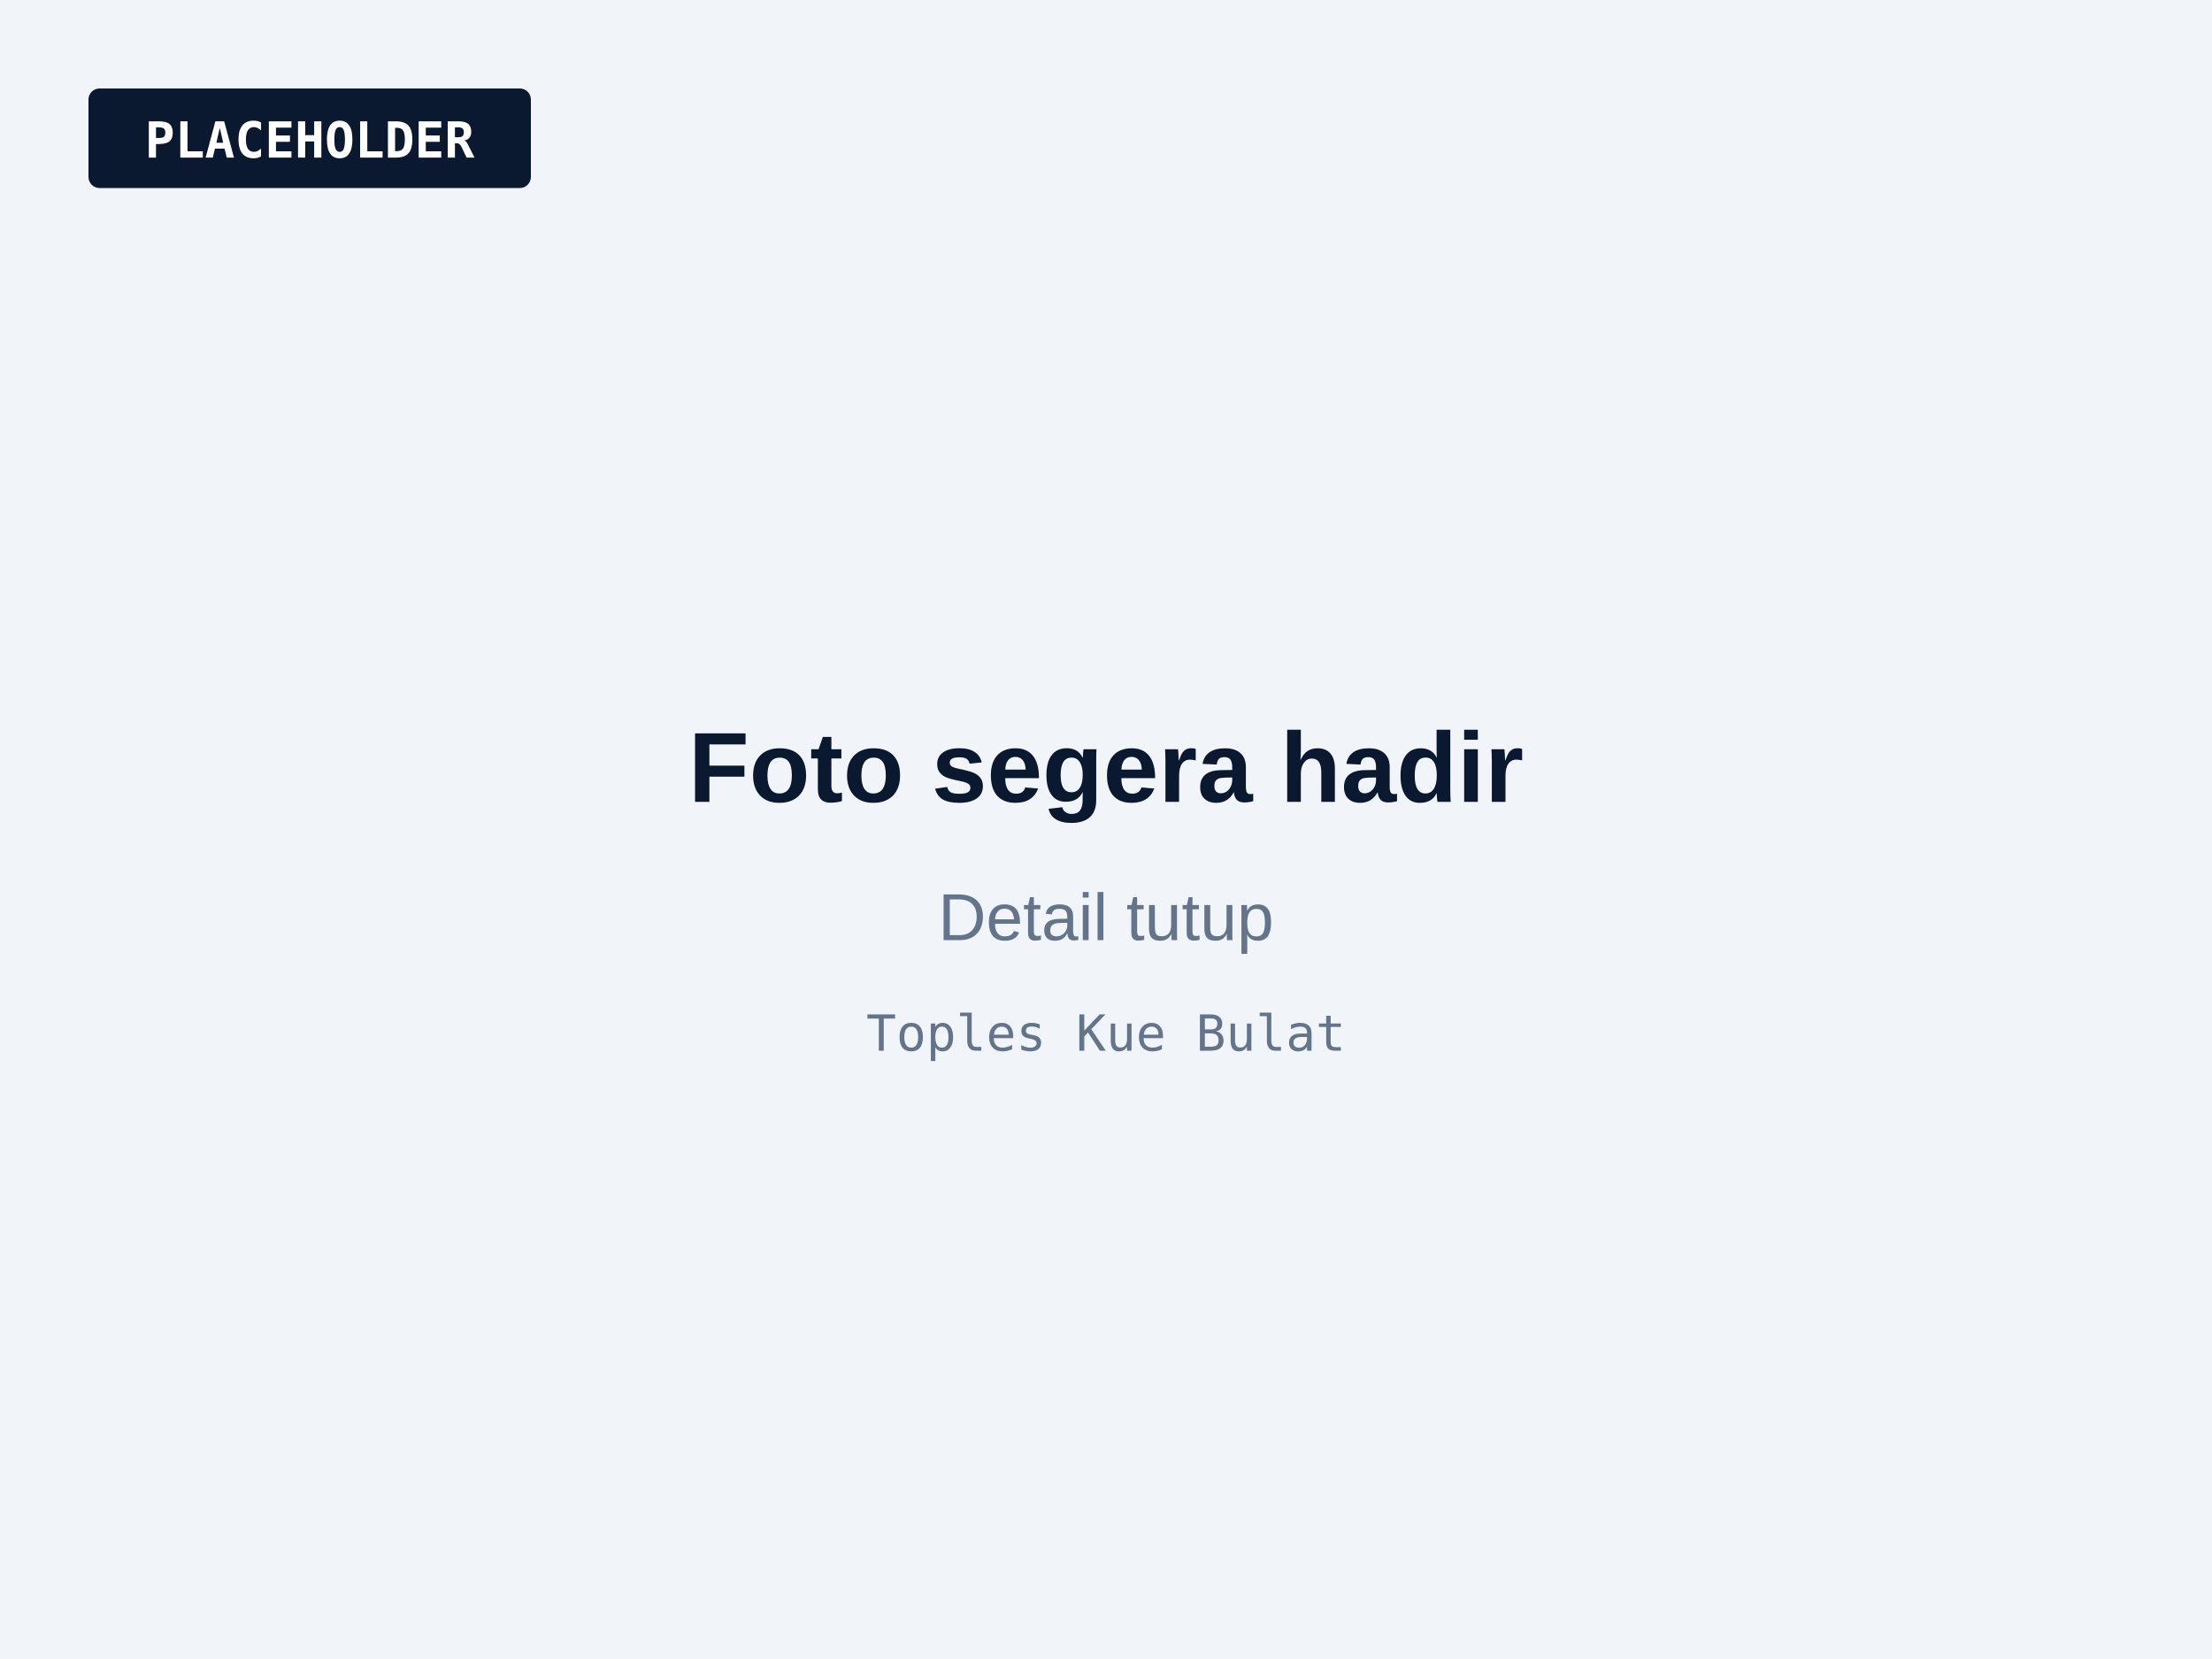
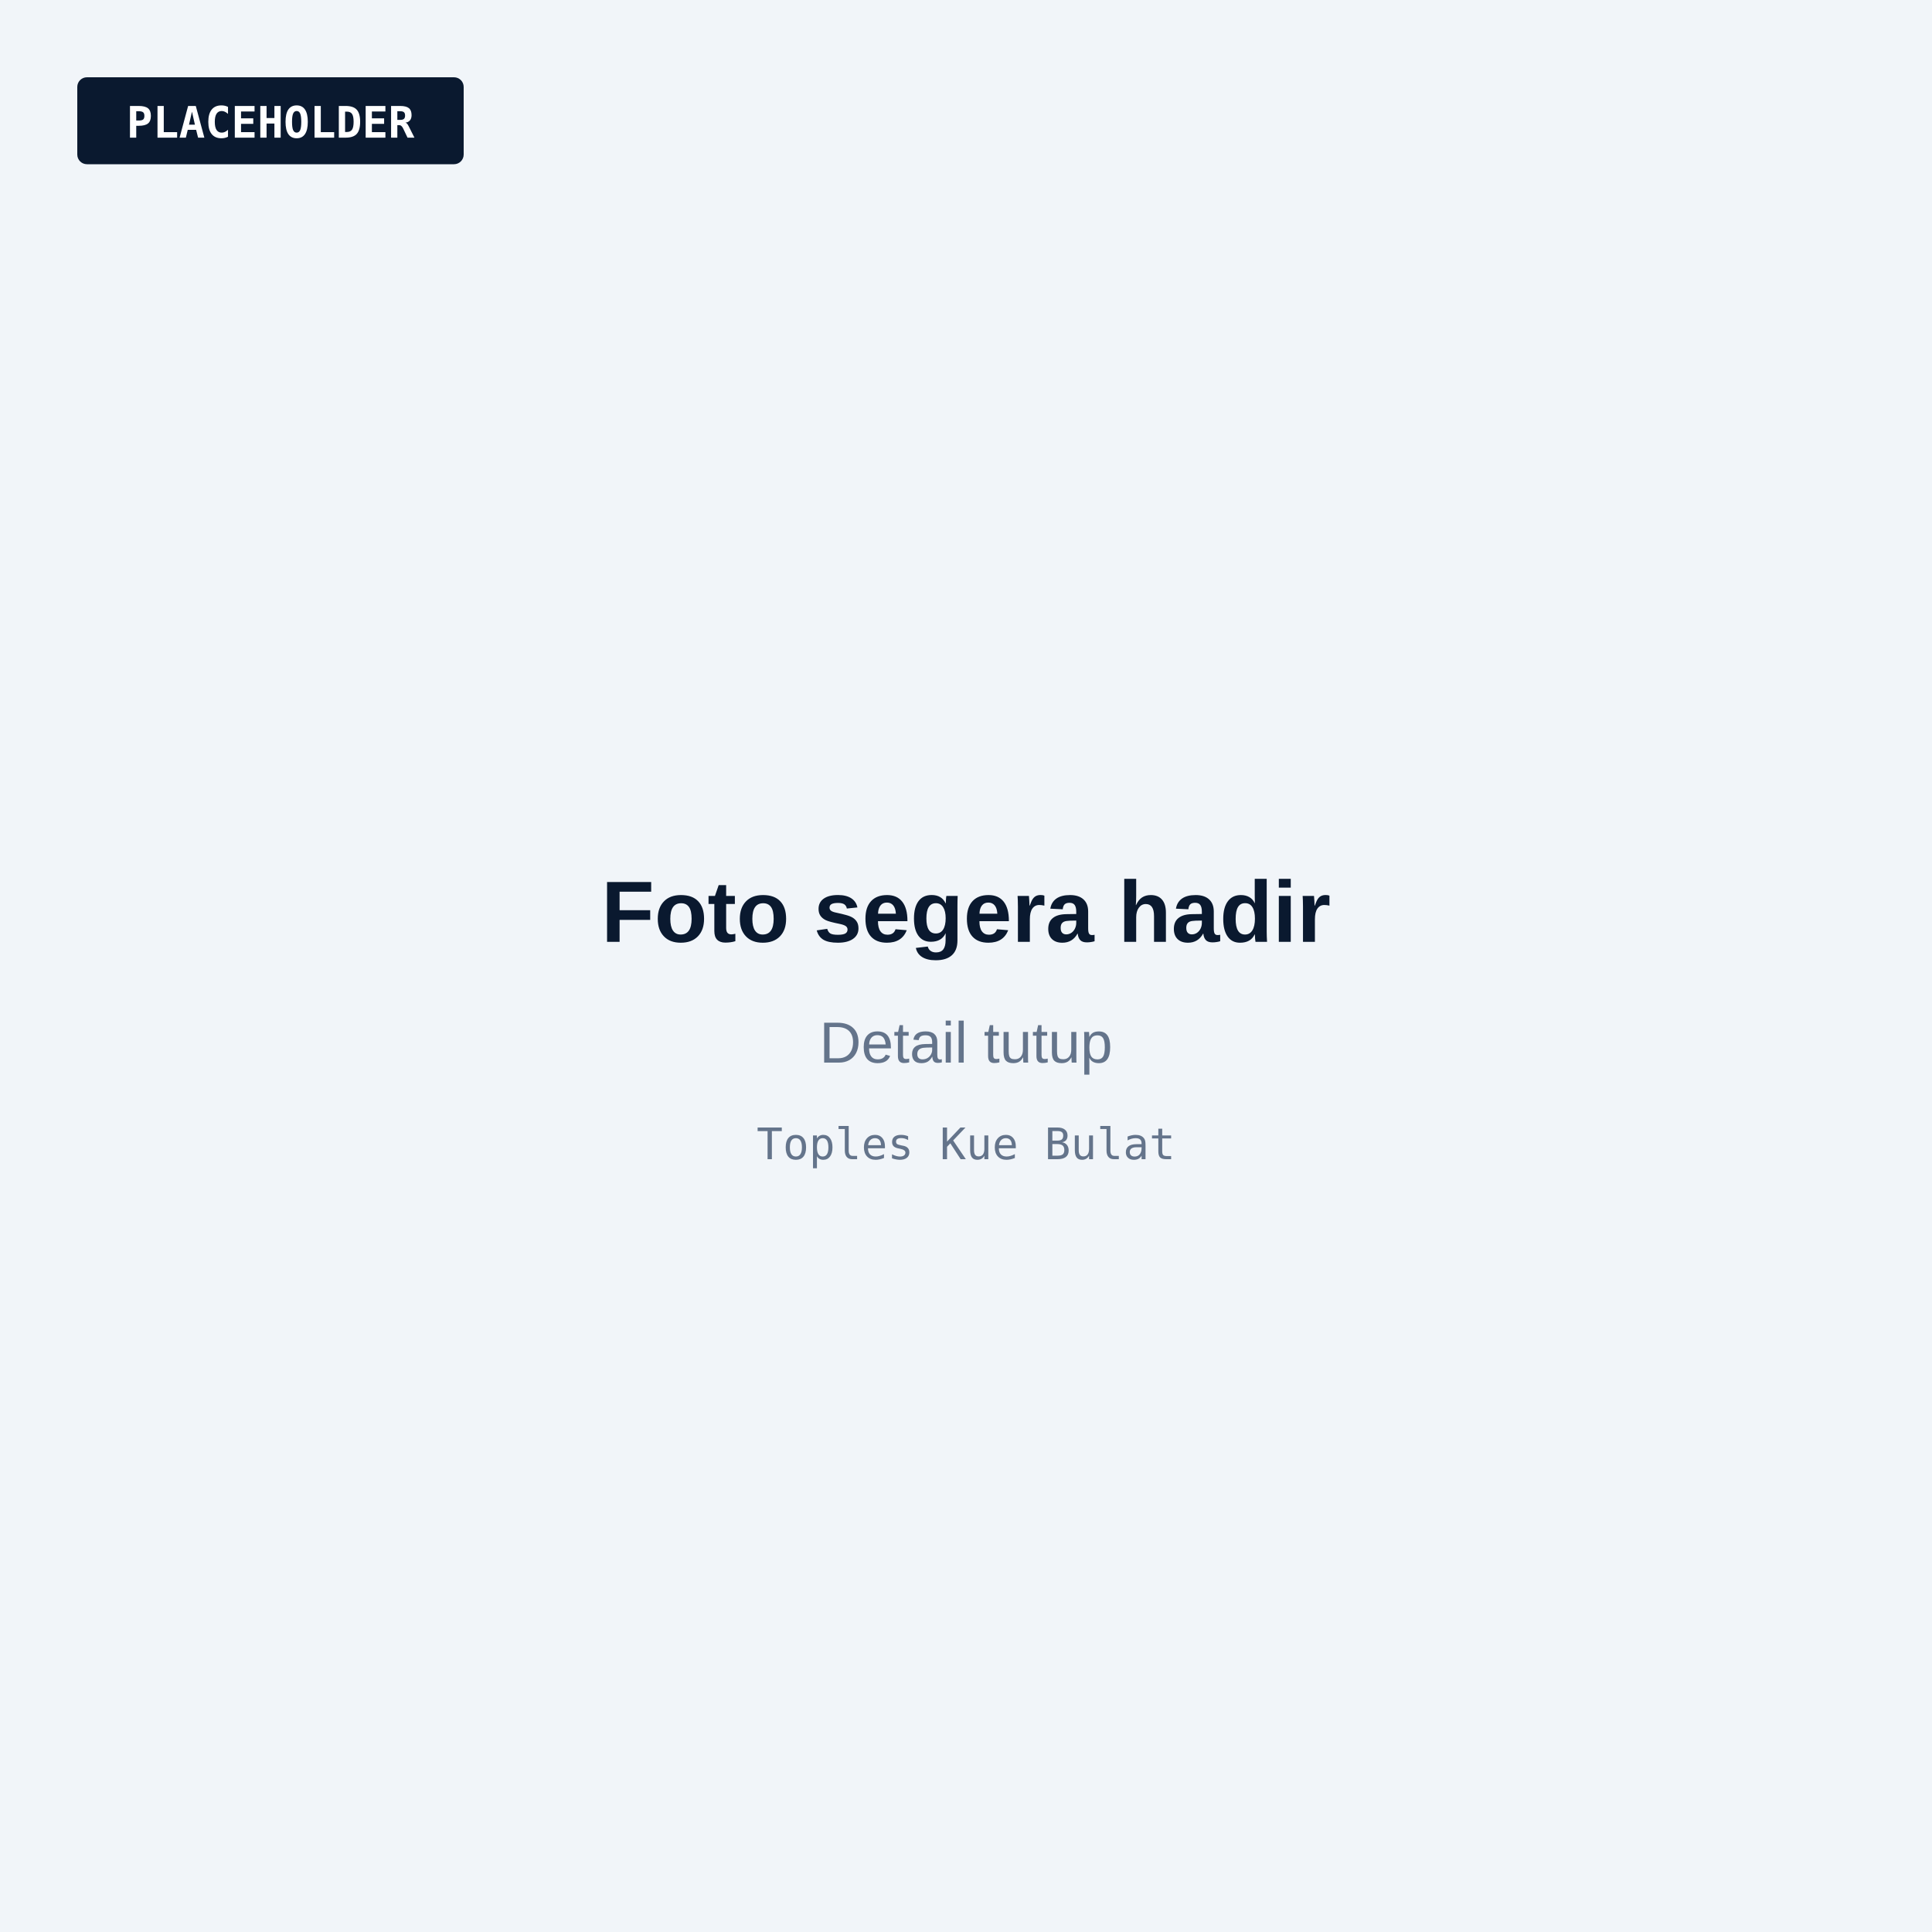
- <svg xmlns="http://www.w3.org/2000/svg" viewBox="0 0 800 600" role="img" aria-label="Foto segera hadir: Detail tutup">
-   <rect width="800" height="600" fill="#F1F5F9" />
+ <svg xmlns="http://www.w3.org/2000/svg" viewBox="0 0 800 800" role="img" aria-label="Foto segera hadir: Detail tutup">
+   <rect width="800" height="800" fill="#F1F5F9" />
  <rect x="32" y="32" width="160" height="36" rx="4" fill="#0A192F" />
  <text x="112" y="57" text-anchor="middle" font-family="JetBrains Mono, Consolas, monospace" font-size="18" font-weight="600" fill="#FFFFFF">PLACEHOLDER</text>
-   <text x="400" y="290" text-anchor="middle" font-family="Plus Jakarta Sans, Arial, sans-serif" font-size="36" font-weight="700" fill="#0A192F">Foto segera hadir</text>
-   <text x="400" y="340" text-anchor="middle" font-family="Plus Jakarta Sans, Arial, sans-serif" font-size="24" fill="#64748B">Detail tutup</text>
-   <text x="400" y="380" text-anchor="middle" font-family="JetBrains Mono, Consolas, monospace" font-size="18" fill="#64748B">Toples Kue Bulat</text>
+   <g transform="translate(0 100)">
+     <text x="400" y="290" text-anchor="middle" font-family="Plus Jakarta Sans, Arial, sans-serif" font-size="36" font-weight="700" fill="#0A192F">Foto segera hadir</text>
+     <text x="400" y="340" text-anchor="middle" font-family="Plus Jakarta Sans, Arial, sans-serif" font-size="24" fill="#64748B">Detail tutup</text>
+     <text x="400" y="380" text-anchor="middle" font-family="JetBrains Mono, Consolas, monospace" font-size="18" fill="#64748B">Toples Kue Bulat</text>
+   </g>
</svg>
